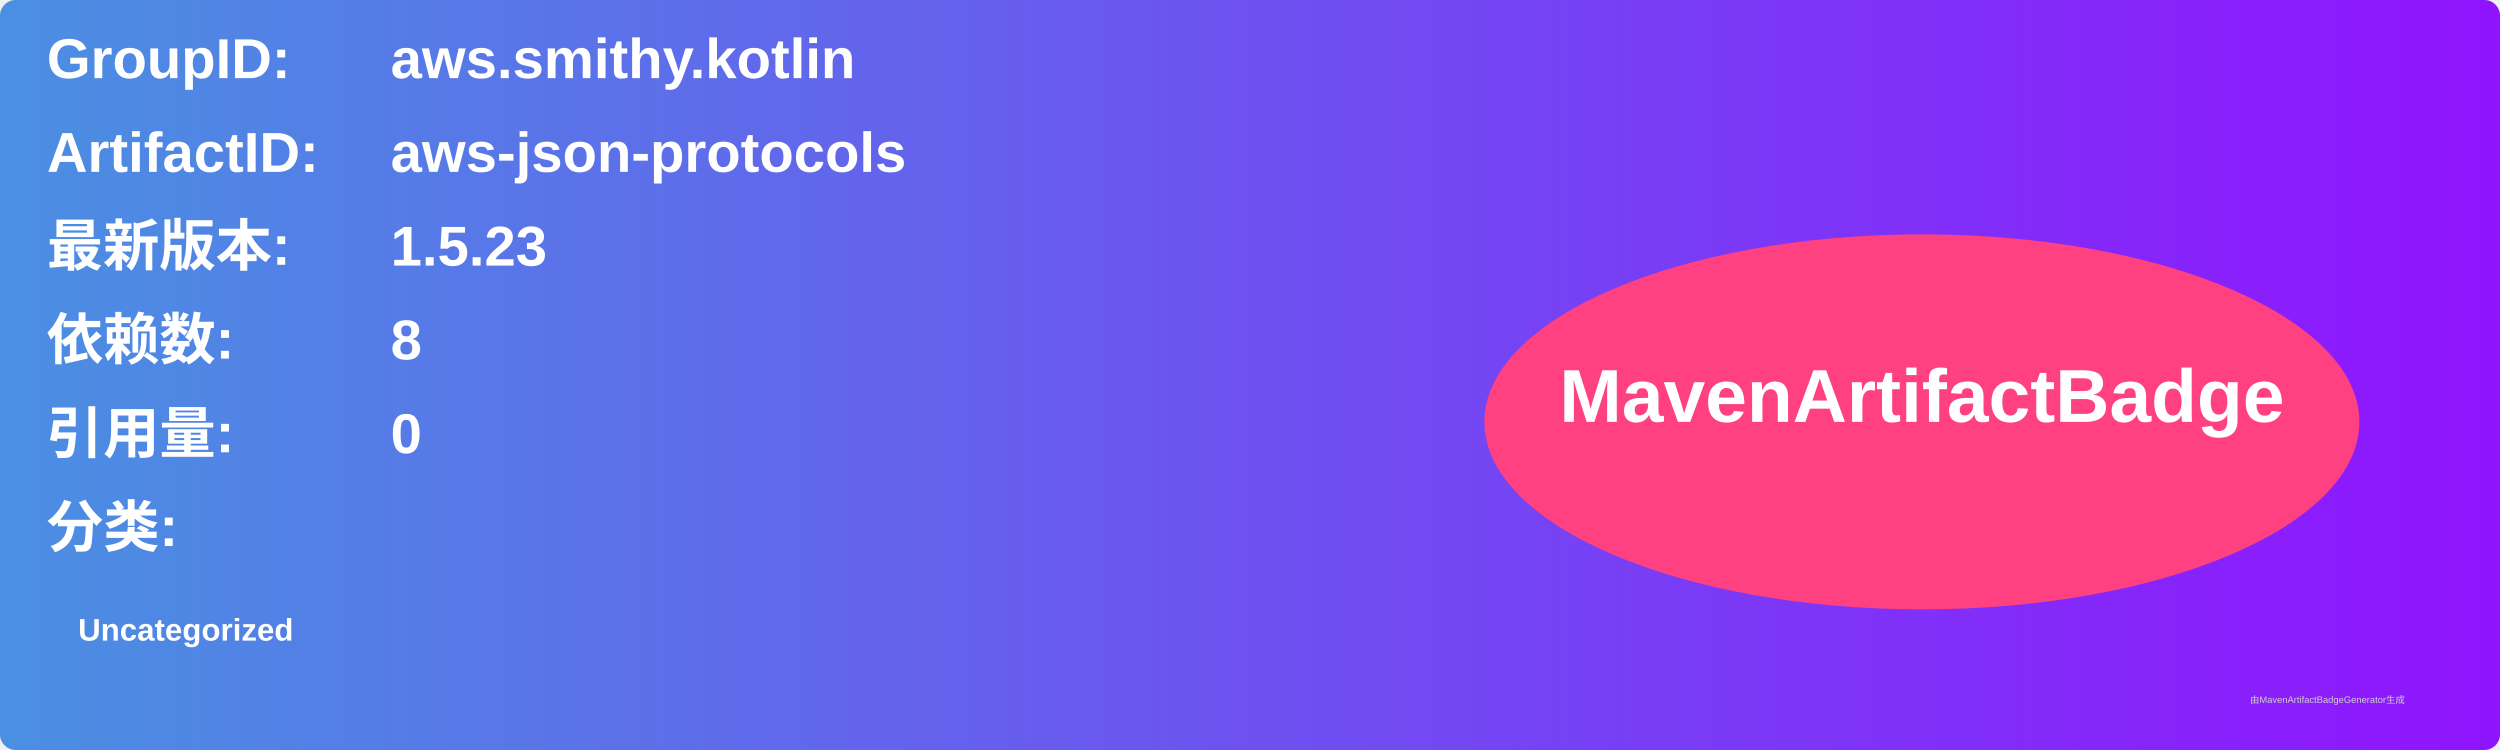
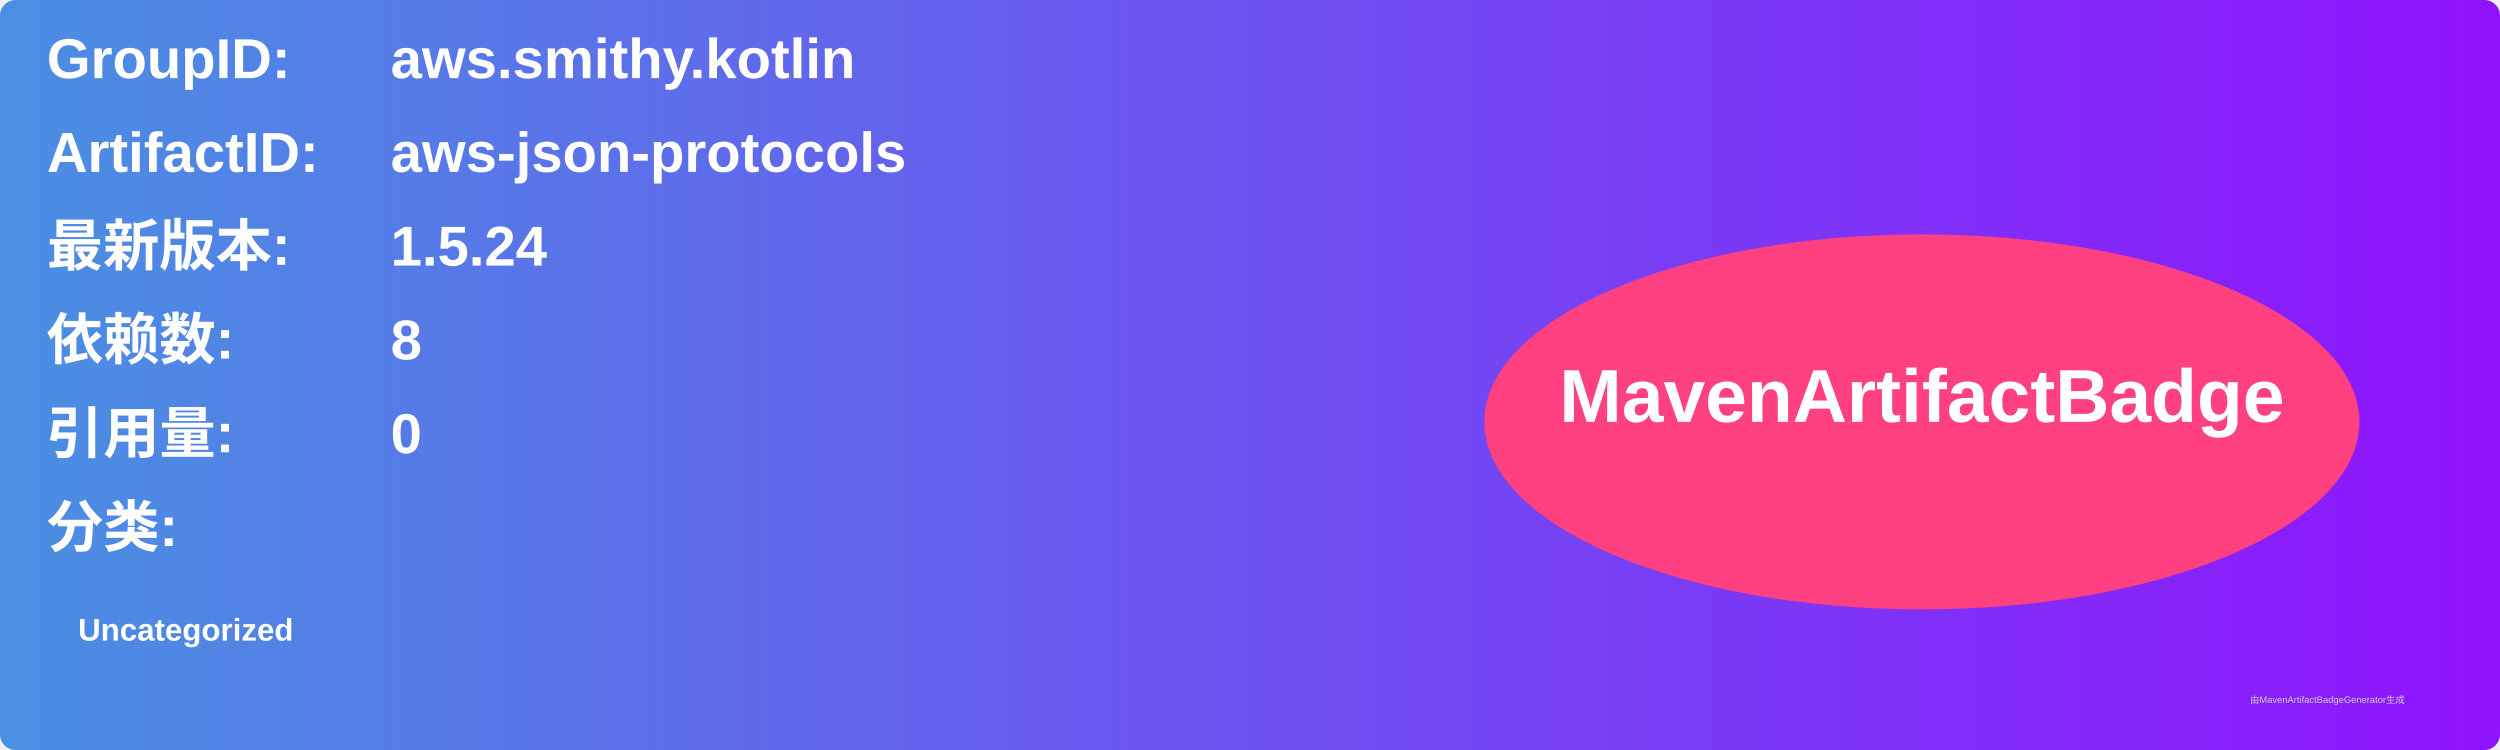
<svg xmlns="http://www.w3.org/2000/svg" width="800" height="240" viewBox="0 0 800 240">
  <linearGradient id="grad" x1="0%" y1="0%" x2="100%" y2="0%">
    <stop offset="0%" stop-color="#4a90e2" />
    <stop offset="100%" stop-color="#9013fe" />
  </linearGradient>
  <rect width="100%" height="100%" rx="5" ry="5" fill="url(#grad)" />
  <g transform="translate(15, 15)">
    <text x="0" y="10" font-family="Arial" font-size="18" fill="white" font-weight="bold" width="260">GroupID:</text>
    <text x="110" y="10" font-family="Arial" font-size="18" fill="white" font-weight="bold" width="460">aws.smithy.kotlin</text>
    <text x="0" y="40" font-family="Arial" font-size="18" fill="white" font-weight="bold" width="260">ArtifactID:</text>
    <text x="110" y="40" font-family="Arial" font-size="18" fill="white" font-weight="bold" width="460">aws-json-protocols</text>
    <text x="0" y="70" font-family="Arial" font-size="18" fill="white" font-weight="bold">最新版本:</text>
    <text x="110" y="70" font-family="Arial" font-size="18" fill="white" font-weight="bold">
-       <tspan font-weight="bold">1.5.23</tspan>
+       <tspan font-weight="bold">1.5.24</tspan>
    </text>
    <text x="0" y="100" font-family="Arial" font-size="18" fill="white" font-weight="bold">依赖数: </text>
    <text x="110" y="100" font-family="Arial" font-size="18" fill="white">
      <tspan font-weight="bold">8</tspan>
    </text>
    <text x="0" y="130" font-family="Arial" font-size="18" fill="white" font-weight="bold">引用量: </text>
    <text x="110" y="130" font-family="Arial" font-size="18" fill="white">
      <tspan font-weight="bold">0</tspan>
    </text>
    <text x="0" y="160" font-family="Arial" font-size="18" fill="white" font-weight="bold">分类:</text>
    <text x="10" y="190" font-family="Arial" font-size="10" fill="white">
      <tspan font-weight="bold">Uncategorized</tspan>
    </text>
    <ellipse cx="600" cy="120" rx="140" ry="60" fill="#ff4081" />
    <text x="600" y="120" text-anchor="middle" font-family="Arial" font-size="24" fill="white" font-weight="bold">MavenArtifactBadge</text>
  </g>
  <text x="720" y="225" font-family="Arial" font-size="3" fill="#d0d0d0">由MavenArtifactBadgeGenerator生成</text>
</svg>
